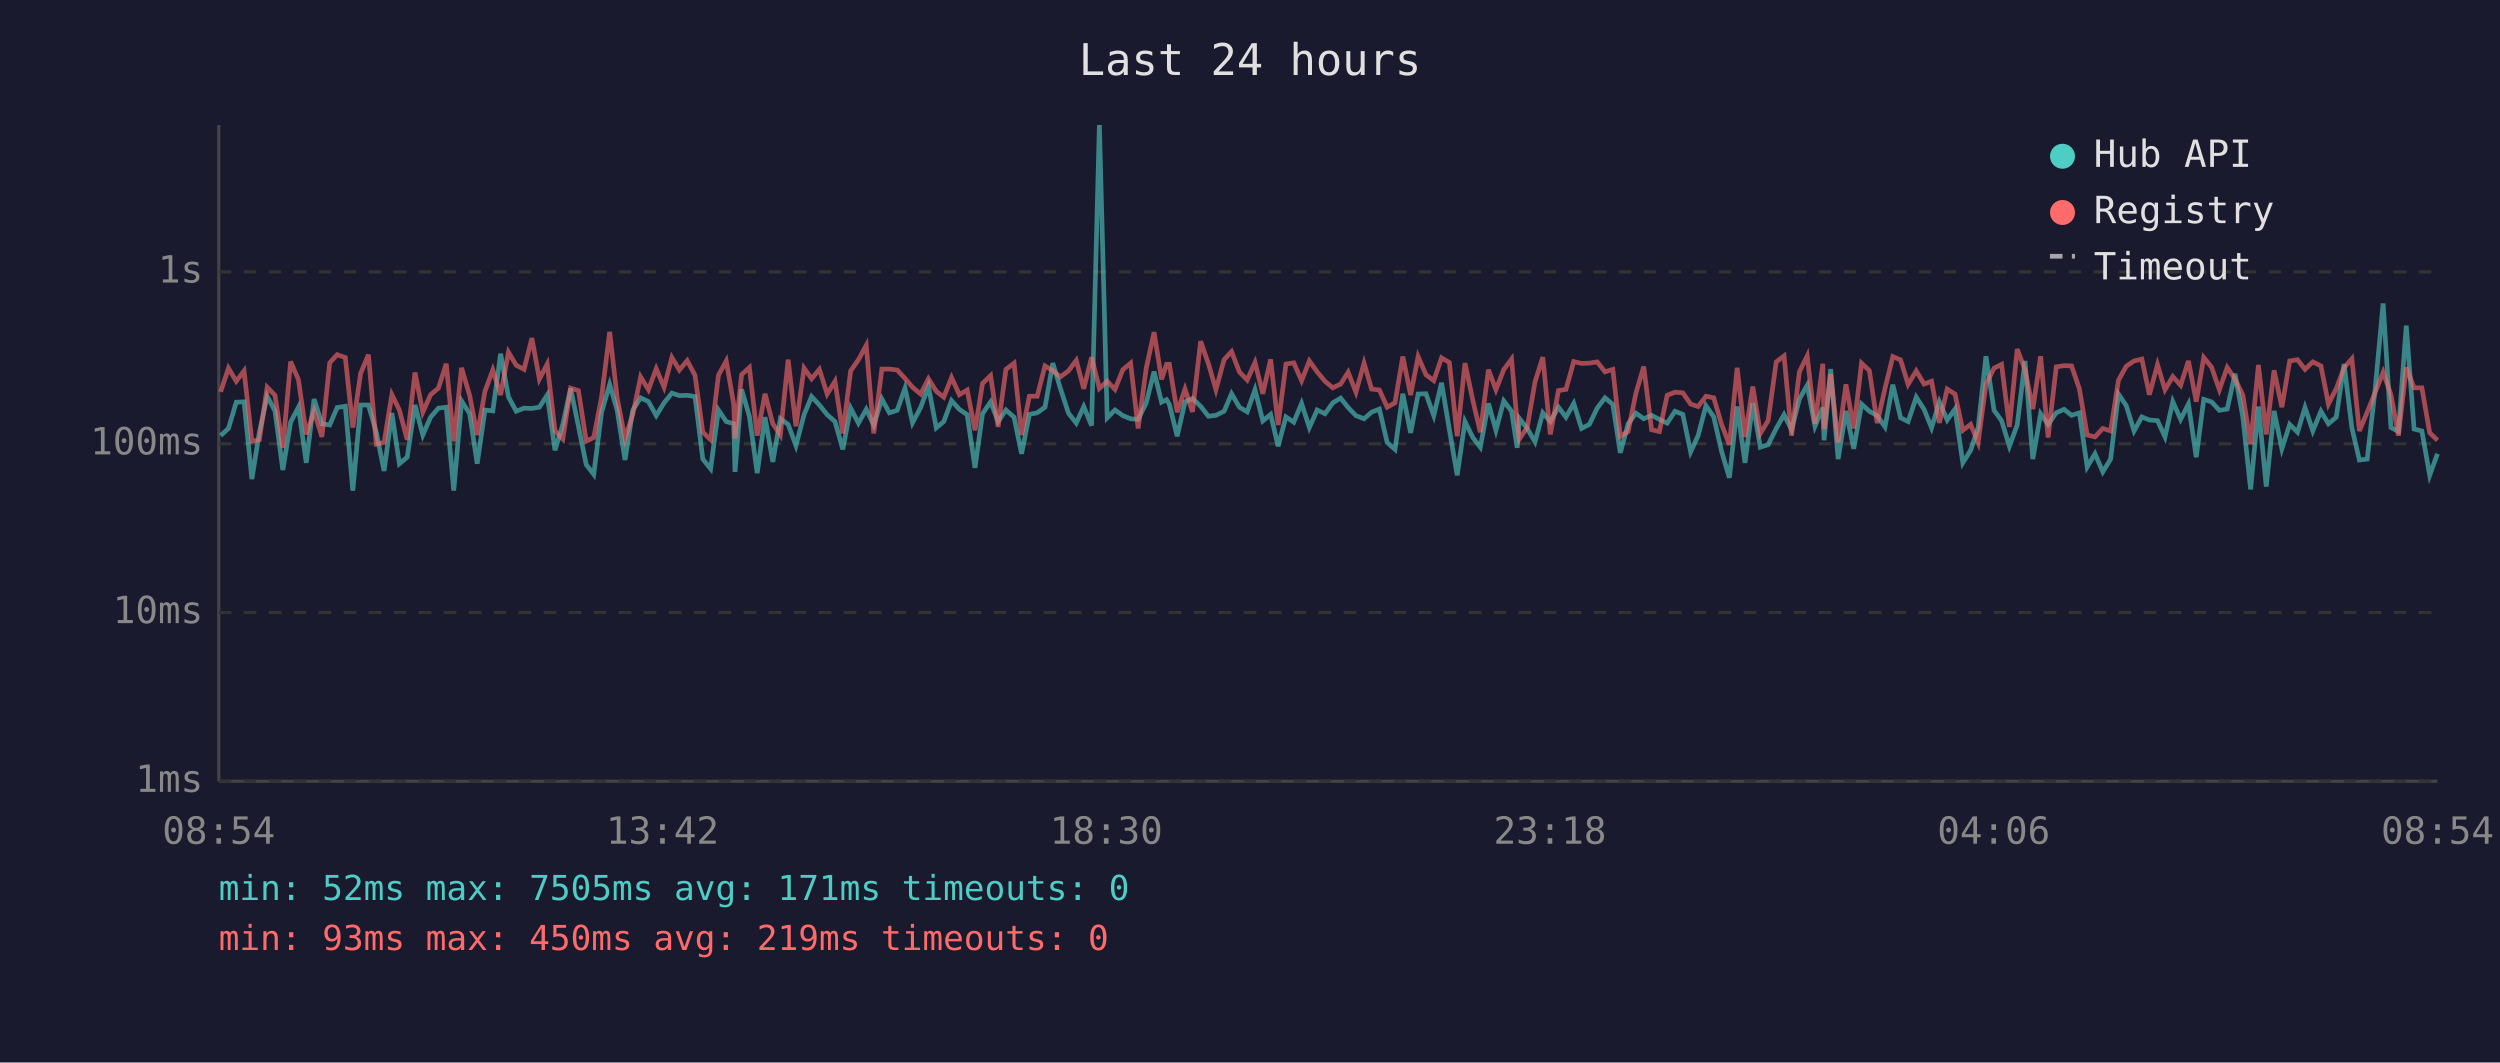
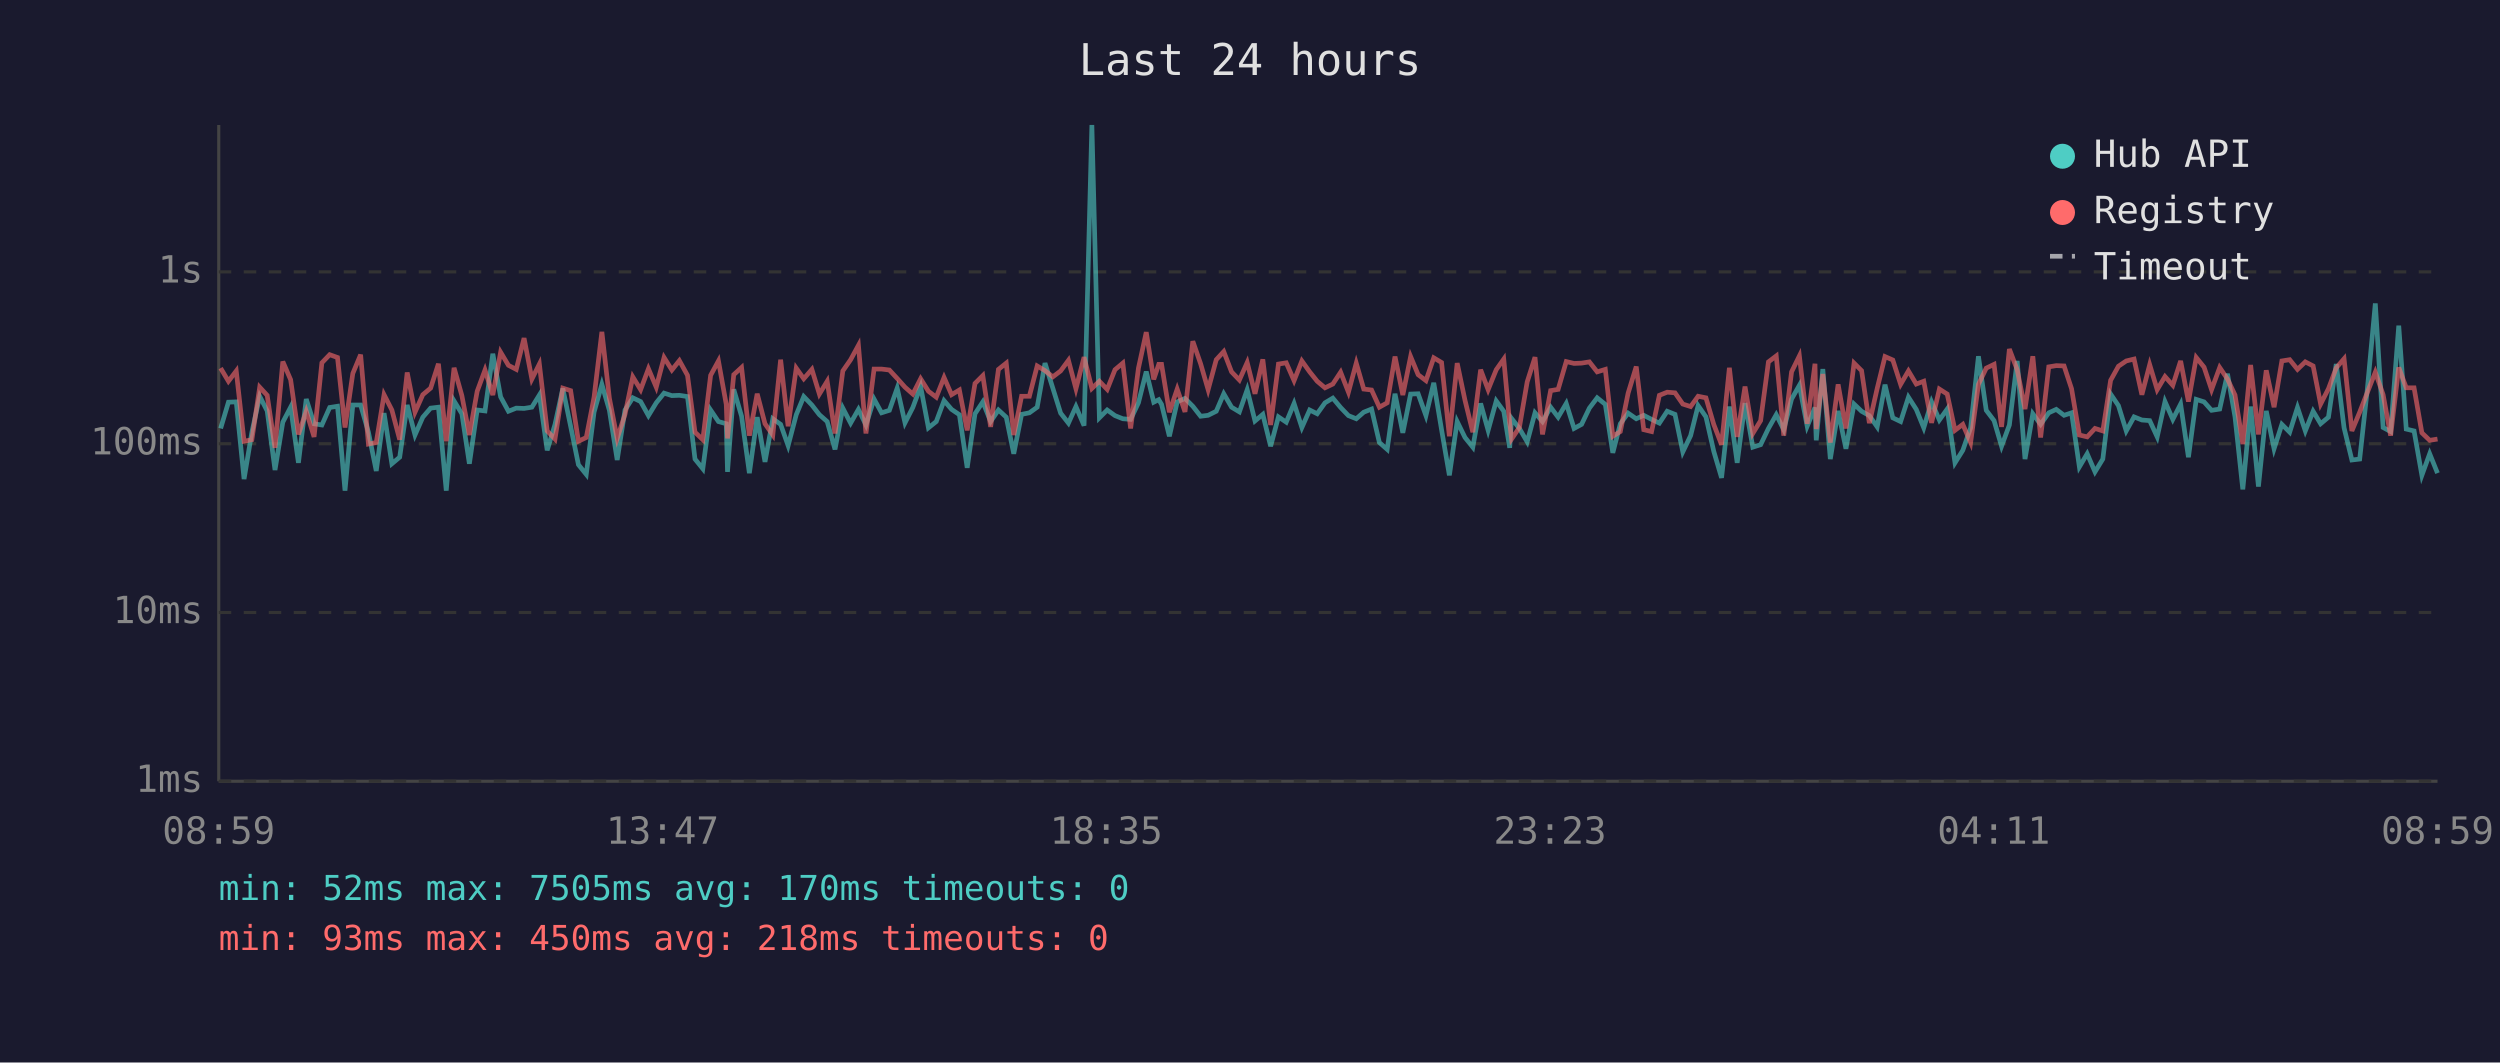
<svg xmlns="http://www.w3.org/2000/svg" viewBox="0 0 800 340" font-family="monospace" font-size="12">
  <rect width="800" height="340" fill="#1a1a2e" />
  <text x="400" y="24" fill="#e0e0e0" font-size="14" text-anchor="middle">Last 24 hours</text>
  <line x1="70" y1="40" x2="70" y2="250" stroke="#444" stroke-width="1" />
  <line x1="70" y1="250" x2="780" y2="250" stroke="#444" stroke-width="1" />
  <line x1="70" y1="250" x2="780" y2="250" stroke="#333" stroke-width="1" stroke-dasharray="4" />
  <text x="65" y="250" fill="#888" text-anchor="end" dominant-baseline="middle">1ms</text>
  <line x1="70" y1="196" x2="780" y2="196" stroke="#333" stroke-width="1" stroke-dasharray="4" />
  <text x="65" y="196" fill="#888" text-anchor="end" dominant-baseline="middle">10ms</text>
  <line x1="70" y1="142" x2="780" y2="142" stroke="#333" stroke-width="1" stroke-dasharray="4" />
  <text x="65" y="142" fill="#888" text-anchor="end" dominant-baseline="middle">100ms</text>
  <line x1="70" y1="87" x2="780" y2="87" stroke="#333" stroke-width="1" stroke-dasharray="4" />
  <text x="65" y="87" fill="#888" text-anchor="end" dominant-baseline="middle">1s</text>
-   <text x="70" y="270" fill="#888" text-anchor="middle">08:54</text>
-   <text x="212" y="270" fill="#888" text-anchor="middle">13:42</text>
-   <text x="354" y="270" fill="#888" text-anchor="middle">18:30</text>
-   <text x="496" y="270" fill="#888" text-anchor="middle">23:18</text>
-   <text x="638" y="270" fill="#888" text-anchor="middle">04:06</text>
-   <text x="780" y="270" fill="#888" text-anchor="middle">08:54</text>
-   <polyline points="70.6,139.4 73.1,137.1 75.6,128.7 78.1,128.6 80.6,153.3 83.0,138.3 85.5,126.8 88.0,131.5 90.5,150.4 93.0,135.1 95.5,130.3 98.0,148.1 100.5,127.7 103.0,135.6 105.5,136.0 107.9,130.4 110.5,130.0 112.9,157.0 115.4,129.6 117.9,129.6 120.4,138.3 122.9,150.7 125.4,132.2 127.8,148.4 130.3,146.3 132.8,129.6 135.3,139.2 137.8,133.5 140.3,130.6 142.8,130.3 145.2,157.0 147.7,128.3 150.3,132.4 152.7,148.4 155.2,131.2 157.7,131.5 160.2,113.2 162.7,127.0 165.2,131.6 167.7,130.6 170.2,130.7 172.6,130.3 175.1,126.4 177.6,144.1 180.1,135.8 182.6,124.3 185.1,136.4 187.6,148.7 190.0,151.8 192.5,131.9 195.1,123.0 197.5,131.3 200.0,147.2 202.5,131.2 205.0,127.3 207.5,128.5 210.0,133.0 212.5,128.9 215.0,125.8 217.4,126.6 219.9,126.5 222.4,126.9 224.9,146.9 227.4,150.0 229.9,131.2 232.4,134.9 234.8,135.6 235.2,151.0 237.3,124.6 239.8,133.2 242.3,151.4 244.8,133.5 247.3,147.8 249.7,134.0 252.2,135.8 254.7,142.6 257.3,132.7 259.7,126.9 262.2,129.6 264.7,132.7 267.2,134.9 269.7,143.8 272.2,130.6 274.7,135.4 277.2,131.0 279.6,136.0 282.2,127.7 284.6,132.1 287.1,131.3 289.6,124.2 292.0,135.3 294.6,130.4 297.1,123.7 299.6,136.9 302.0,134.9 304.5,128.2 307.0,131.0 309.5,132.7 312.0,149.7 314.4,132.4 317.0,128.6 319.4,134.9 321.9,131.2 324.5,133.5 326.9,145.2 329.4,132.6 331.9,132.1 334.4,130.3 336.9,116.2 339.3,124.2 341.9,132.2 344.4,135.4 346.8,130.1 349.3,136.2 351.8,40.0 354.3,133.7 356.8,131.2 359.3,133.0 361.8,134.0 364.2,134.2 366.8,128.9 369.3,118.9 371.7,128.7 373.3,127.9 374.2,129.4 376.7,139.6 379.2,128.6 381.6,127.5 384.2,130.0 386.7,133.2 389.1,132.9 391.7,131.6 394.1,126.0 396.6,130.3 399.1,131.8 401.6,124.7 404.1,134.7 406.6,132.6 409.0,142.8 411.5,133.4 414.0,135.1 416.5,129.1 419.0,136.8 421.5,131.2 424.0,132.4 426.5,128.9 429.0,127.4 431.4,130.4 433.9,133.0 436.5,134.0 438.9,131.9 441.4,130.9 443.9,141.6 446.4,143.8 448.9,126.0 451.4,138.5 453.8,126.1 456.3,126.0 458.8,133.0 461.3,122.5 463.8,137.5 466.3,152.1 468.8,134.9 471.3,140.0 473.7,143.1 476.3,129.1 478.7,137.7 481.2,128.3 483.7,131.6 485.5,143.3 486.2,133.9 488.7,137.1 491.2,141.4 493.7,132.1 496.1,134.9 498.7,130.3 501.1,133.5 503.6,129.1 506.1,137.1 508.6,135.8 511.1,130.6 513.6,127.3 516.1,129.4 518.5,144.9 521.0,135.6 523.5,132.2 526.0,134.0 528.5,132.9 531.0,134.2 533.5,135.4 536.0,131.6 538.5,132.6 541.0,144.6 543.4,139.4 545.9,129.8 548.4,133.4 550.9,144.4 553.4,152.9 555.9,130.1 558.4,148.1 560.9,129.0 563.3,143.1 565.8,142.3 568.4,137.1 570.9,132.7 573.3,137.5 575.8,127.7 578.3,123.3 580.8,136.4 583.3,130.4 583.7,140.9 585.8,118.1 588.2,146.9 590.7,131.5 593.2,143.6 595.7,129.3 598.2,131.6 600.7,133.0 603.2,136.6 605.7,123.1 608.2,133.7 610.6,134.9 613.2,127.1 615.7,131.0 618.1,136.9 620.6,128.6 623.1,134.4 625.6,130.9 628.1,148.1 630.6,144.1 633.0,136.9 635.5,114.0 638.1,131.3 640.5,134.6 643.0,142.8 645.5,136.0 648.0,115.5 650.5,146.9 653.0,132.4 655.4,135.8 658.0,132.1 660.5,131.0 662.9,132.9 665.4,132.1 667.9,149.4 670.4,145.2 672.9,151.0 675.4,146.9 677.9,126.1 680.4,129.8 682.9,137.9 685.4,133.4 687.8,134.4 690.4,134.6 692.8,139.8 695.3,128.5 697.8,134.2 700.3,129.3 702.8,146.3 705.2,127.8 707.7,128.6 710.2,131.3 712.7,130.9 715.2,119.6 717.7,133.4 720.2,156.6 722.7,130.1 725.2,155.7 727.7,131.5 730.2,143.6 732.7,135.8 735.2,138.3 737.6,130.4 740.1,137.9 742.7,131.6 745.1,135.6 747.6,133.5 750.1,116.5 752.6,136.9 755.0,147.2 757.5,146.9 760.0,125.0 762.6,97.1 765.1,136.8 767.5,138.1 770.0,104.2 772.5,137.3 775.0,137.9 777.5,152.1 780.0,145.2" fill="none" stroke="#4ecdc4" stroke-width="1.5" opacity="0.6" />
-   <polyline points="70.6,125.4 73.1,117.8 75.6,122.0 78.1,118.7 80.6,141.2 83.0,140.7 85.5,123.9 88.0,126.5 90.5,143.3 93.0,115.7 95.5,121.5 98.0,139.0 100.5,131.6 103.0,139.8 105.5,116.1 107.9,113.5 110.5,114.4 112.9,136.8 115.4,119.5 117.9,113.5 120.4,142.1 122.9,141.6 125.4,126.3 127.8,131.2 130.3,140.7 132.8,119.2 135.3,131.9 137.8,126.3 140.3,124.2 142.8,116.4 145.2,141.2 147.7,117.7 150.3,126.6 152.7,139.2 155.2,125.2 157.7,118.4 160.2,126.4 162.7,112.7 165.2,116.9 167.7,118.2 170.2,108.2 172.6,121.3 175.1,116.5 177.6,137.9 180.1,140.5 182.6,124.2 185.1,125.0 187.6,141.2 190.0,140.0 192.5,127.1 195.1,106.2 197.5,127.4 200.0,140.3 202.5,132.6 205.0,120.6 207.5,124.7 210.0,118.0 212.5,123.9 215.0,114.4 217.4,118.4 219.9,115.4 222.4,120.1 224.9,138.3 227.4,140.7 229.9,120.1 232.4,115.5 234.8,129.4 235.2,140.3 237.3,119.9 239.8,117.6 242.3,139.4 244.8,126.0 247.3,135.6 249.7,139.2 252.2,115.1 254.7,136.4 257.3,117.8 259.7,121.2 262.2,118.2 264.7,126.1 267.2,122.0 269.7,138.7 272.2,118.7 274.7,115.1 277.2,110.5 279.6,138.7 282.2,118.1 284.6,118.1 287.1,118.4 289.6,121.1 292.0,123.9 294.6,126.1 297.1,121.2 299.6,125.2 302.0,127.1 304.5,120.8 307.0,126.3 309.5,124.8 312.0,137.7 314.4,122.7 317.0,120.2 319.4,136.6 321.9,118.2 324.5,116.2 326.9,139.2 329.4,126.8 331.9,126.8 334.4,117.1 336.9,118.6 339.3,120.6 341.9,118.7 344.4,115.3 346.8,124.4 349.3,114.3 351.8,124.3 354.3,122.0 356.8,124.6 359.3,118.3 361.8,116.2 364.2,137.1 366.8,117.8 369.3,106.3 371.7,121.4 373.3,116.6 374.2,116.6 376.7,131.9 379.2,124.5 381.6,131.8 384.2,109.2 386.7,116.4 389.1,124.7 391.7,115.1 394.1,112.5 396.6,119.0 399.1,121.6 401.6,116.0 404.1,126.0 406.6,115.0 409.0,136.0 411.5,116.5 414.0,116.1 416.5,121.8 419.0,115.5 421.5,119.0 424.0,122.0 426.5,124.1 429.0,122.9 431.4,119.1 433.9,125.5 436.5,116.2 438.9,124.5 441.4,124.8 443.9,130.3 446.4,128.9 448.9,114.1 451.4,126.4 453.8,114.1 456.3,119.9 458.8,121.8 461.3,114.5 463.8,116.0 466.3,139.6 468.8,116.2 471.3,128.1 473.7,138.3 476.3,118.3 478.7,124.7 481.2,118.3 483.7,114.9 485.5,135.4 486.2,140.5 488.7,136.8 491.2,122.2 493.7,114.3 496.1,139.0 498.7,125.0 501.1,124.6 503.6,115.7 506.1,116.3 508.6,116.2 511.1,115.8 513.6,119.0 516.1,118.2 518.5,139.6 521.0,138.1 523.5,125.8 526.0,117.3 528.5,137.5 531.0,138.1 533.5,126.5 536.0,125.5 538.5,125.7 541.0,129.3 543.4,130.1 545.9,126.8 548.4,127.3 550.9,135.8 553.4,142.3 555.9,117.7 558.4,139.8 560.9,123.7 563.3,138.7 565.8,134.6 568.4,115.8 570.9,113.9 573.3,139.4 575.8,119.0 578.3,113.9 580.8,135.6 583.3,116.4 583.7,137.3 585.8,119.7 588.2,141.6 590.7,123.0 593.2,137.1 595.7,116.2 598.2,118.6 600.7,135.4 603.2,124.3 605.7,114.1 608.2,115.2 610.6,123.0 613.2,118.7 615.7,122.9 618.1,122.0 620.6,135.3 623.1,124.5 625.6,126.1 628.1,137.7 630.6,135.8 633.0,141.6 635.5,123.0 638.1,117.8 640.5,116.6 643.0,136.6 645.5,111.7 648.0,118.3 650.5,130.9 653.0,114.0 655.4,140.0 658.0,117.4 660.5,117.0 662.9,117.1 665.4,124.4 667.9,139.2 670.4,139.8 672.9,137.1 675.4,137.9 677.9,121.7 680.4,117.2 682.9,115.5 685.4,114.9 687.8,126.3 690.4,116.7 692.8,124.7 695.3,120.5 697.8,123.3 700.3,115.5 702.8,128.5 705.2,114.4 707.7,117.5 710.2,124.7 712.7,117.6 715.2,121.3 717.7,126.4 720.2,142.1 722.7,116.8 725.2,139.0 727.7,118.5 730.2,130.3 732.7,115.5 735.2,115.1 737.6,118.2 740.1,115.8 742.7,117.1 745.1,129.3 747.6,124.4 750.1,117.7 752.6,114.8 755.0,137.9 757.5,131.9 760.0,125.7 762.6,119.1 765.1,126.3 767.5,139.4 770.0,117.6 772.5,124.1 775.0,124.1 777.5,138.5 780.0,140.9" fill="none" stroke="#ff6b6b" stroke-width="1.5" opacity="0.6" />
+   <text x="70" y="270" fill="#888" text-anchor="middle">08:59</text>
+   <text x="212" y="270" fill="#888" text-anchor="middle">13:47</text>
+   <text x="354" y="270" fill="#888" text-anchor="middle">18:35</text>
+   <text x="496" y="270" fill="#888" text-anchor="middle">23:23</text>
+   <text x="638" y="270" fill="#888" text-anchor="middle">04:11</text>
+   <text x="780" y="270" fill="#888" text-anchor="middle">08:59</text>
+   <polyline points="70.6,137.1 73.1,128.7 75.6,128.6 78.1,153.3 80.6,138.3 83.1,126.8 85.5,131.5 88.0,150.4 90.5,135.1 93.0,130.3 95.5,148.1 98.0,127.7 100.5,135.6 103.0,136.0 105.5,130.4 108.0,130.0 110.4,157.0 112.9,129.6 115.4,129.6 117.9,138.3 120.4,150.7 122.9,132.2 125.4,148.4 127.9,146.3 130.3,129.6 132.8,139.2 135.3,133.5 137.8,130.6 140.3,130.3 142.8,157.0 145.3,128.3 147.8,132.4 150.2,148.4 152.7,131.2 155.2,131.5 157.7,113.2 160.2,127.0 162.7,131.6 165.2,130.6 167.7,130.7 170.2,130.3 172.6,126.4 175.1,144.1 177.6,135.8 180.1,124.3 182.6,136.4 185.1,148.7 187.6,151.8 190.1,131.9 192.6,123.0 195.0,131.3 197.5,147.2 200.0,131.2 202.5,127.3 205.0,128.5 207.5,133.0 210.0,128.9 212.5,125.8 215.0,126.6 217.4,126.5 220.0,126.9 222.4,146.9 224.9,150.0 227.4,131.2 229.9,134.9 232.4,135.6 232.8,151.0 234.8,124.6 237.3,133.2 239.8,151.4 242.3,133.5 244.8,147.8 247.3,134.0 249.8,135.8 252.2,142.6 254.8,132.7 257.2,126.9 259.8,129.6 262.2,132.7 264.7,134.9 267.2,143.8 269.7,130.6 272.2,135.4 274.7,131.0 277.1,136.0 279.7,127.7 282.1,132.1 284.6,131.3 287.1,124.2 289.6,135.3 292.1,130.4 294.6,123.7 297.1,136.9 299.6,134.9 302.1,128.2 304.5,131.0 307.0,132.7 309.5,149.7 312.0,132.4 314.5,128.6 317.0,134.9 319.5,131.2 322.0,133.5 324.4,145.2 326.9,132.6 329.4,132.1 331.9,130.3 334.4,116.2 336.9,124.2 339.4,132.2 341.9,135.4 344.3,130.1 346.9,136.2 349.4,40.0 351.8,133.7 354.3,131.2 356.8,133.0 359.3,134.0 361.8,134.2 364.3,128.9 366.8,118.9 369.2,128.7 370.8,127.9 371.7,129.4 374.2,139.6 376.7,128.6 379.2,127.5 381.7,130.0 384.2,133.2 386.6,132.9 389.2,131.6 391.6,126.0 394.1,130.3 396.6,131.8 399.1,124.7 401.6,134.7 404.1,132.6 406.6,142.8 409.1,133.4 411.6,135.1 414.1,129.1 416.6,136.8 419.1,131.2 421.5,132.4 424.0,128.9 426.5,127.4 429.0,130.4 431.5,133.0 434.0,134.0 436.4,131.9 438.9,130.9 441.4,141.6 443.9,143.8 446.4,126.0 448.9,138.5 451.4,126.1 453.8,126.0 456.3,133.0 458.8,122.5 461.3,137.5 463.8,152.1 466.3,134.9 468.8,140.0 471.3,143.1 473.8,129.1 476.2,137.7 478.8,128.3 481.2,131.6 483.1,143.3 483.7,133.9 486.2,137.1 488.7,141.4 491.2,132.1 493.6,134.9 496.2,130.3 498.6,133.5 501.2,129.1 503.7,137.1 506.1,135.8 508.6,130.6 511.1,127.3 513.7,129.4 516.1,144.9 518.5,135.6 521.0,132.2 523.6,134.0 526.0,132.9 528.5,134.2 531.0,135.4 533.5,131.6 536.0,132.6 538.5,144.6 541.0,139.4 543.4,129.8 545.9,133.4 548.4,144.4 550.9,152.9 553.4,130.1 555.9,148.1 558.4,129.0 560.9,143.1 563.4,142.3 565.9,137.1 568.4,132.7 570.8,137.5 573.3,127.7 575.8,123.3 578.3,136.4 580.8,130.4 581.2,140.9 583.3,118.1 585.7,146.9 588.2,131.5 590.7,143.6 593.3,129.3 595.7,131.6 598.2,133.0 600.7,136.6 603.2,123.1 605.7,133.7 608.2,134.9 610.7,127.1 613.2,131.0 615.6,136.9 618.1,128.6 620.6,134.4 623.1,130.9 625.6,148.1 628.1,144.1 630.6,136.9 633.1,114.0 635.6,131.3 638.1,134.6 640.5,142.8 643.0,136.0 645.5,115.5 648.0,146.9 650.5,132.4 653.0,135.8 655.6,132.1 658.0,131.0 660.5,132.9 662.9,132.1 665.4,149.4 667.9,145.2 670.4,151.0 672.9,146.9 675.4,126.1 677.9,129.8 680.4,137.9 682.9,133.4 685.4,134.4 687.9,134.6 690.3,139.8 692.8,128.5 695.3,134.2 697.8,129.3 700.3,146.3 702.8,127.8 705.3,128.6 707.7,131.3 710.3,130.9 712.8,119.6 715.2,133.4 717.7,156.6 720.2,130.1 722.7,155.7 725.2,131.5 727.7,143.6 730.2,135.8 732.7,138.3 735.2,130.4 737.7,137.9 740.2,131.6 742.6,135.6 745.1,133.5 747.6,116.5 750.1,136.9 752.6,147.2 755.1,146.9 757.5,125.0 760.1,97.1 762.6,136.8 765.0,138.1 767.6,104.2 770.0,137.3 772.5,137.9 775.0,152.1 777.5,145.2 780.0,151.4" fill="none" stroke="#4ecdc4" stroke-width="1.5" opacity="0.6" />
+   <polyline points="70.6,117.8 73.1,122.0 75.6,118.7 78.1,141.2 80.6,140.7 83.1,123.9 85.5,126.5 88.0,143.3 90.5,115.7 93.0,121.5 95.5,139.0 98.0,131.6 100.5,139.8 103.0,116.1 105.5,113.5 108.0,114.4 110.4,136.8 112.9,119.5 115.4,113.5 117.9,142.1 120.4,141.6 122.9,126.3 125.4,131.2 127.9,140.7 130.3,119.2 132.8,131.9 135.3,126.3 137.8,124.2 140.3,116.4 142.8,141.2 145.3,117.7 147.8,126.6 150.2,139.2 152.7,125.2 155.2,118.4 157.7,126.4 160.2,112.7 162.7,116.9 165.2,118.2 167.7,108.2 170.2,121.3 172.6,116.5 175.1,137.9 177.6,140.5 180.1,124.2 182.6,125.0 185.1,141.2 187.6,140.0 190.1,127.1 192.6,106.2 195.0,127.4 197.5,140.3 200.0,132.6 202.5,120.6 205.0,124.7 207.5,118.0 210.0,123.9 212.5,114.4 215.0,118.4 217.4,115.4 220.0,120.1 222.4,138.3 224.9,140.7 227.4,120.1 229.9,115.5 232.4,129.4 232.8,140.3 234.8,119.9 237.3,117.6 239.8,139.4 242.3,126.0 244.8,135.6 247.3,139.2 249.8,115.1 252.2,136.4 254.8,117.8 257.2,121.2 259.8,118.2 262.2,126.1 264.7,122.0 267.2,138.7 269.7,118.7 272.2,115.1 274.7,110.5 277.1,138.7 279.7,118.1 282.1,118.1 284.6,118.4 287.1,121.1 289.6,123.9 292.1,126.1 294.6,121.2 297.1,125.2 299.6,127.1 302.1,120.8 304.5,126.3 307.0,124.8 309.5,137.7 312.0,122.7 314.5,120.2 317.0,136.6 319.5,118.2 322.0,116.2 324.4,139.2 326.9,126.8 329.4,126.8 331.9,117.1 334.4,118.6 336.9,120.6 339.4,118.7 341.9,115.3 344.3,124.4 346.9,114.3 349.4,124.3 351.8,122.0 354.3,124.6 356.8,118.3 359.3,116.2 361.8,137.1 364.3,117.8 366.8,106.3 369.2,121.4 370.8,116.6 371.7,116.6 374.2,131.9 376.7,124.5 379.2,131.8 381.7,109.2 384.2,116.4 386.6,124.7 389.2,115.1 391.6,112.5 394.1,119.0 396.6,121.6 399.1,116.0 401.6,126.0 404.1,115.0 406.6,136.0 409.1,116.5 411.6,116.1 414.1,121.8 416.6,115.5 419.1,119.0 421.5,122.0 424.0,124.1 426.5,122.9 429.0,119.1 431.5,125.5 434.0,116.2 436.4,124.5 438.9,124.8 441.4,130.3 443.9,128.9 446.4,114.1 448.9,126.4 451.4,114.1 453.8,119.9 456.3,121.8 458.8,114.5 461.3,116.0 463.8,139.6 466.3,116.2 468.8,128.1 471.3,138.3 473.8,118.3 476.2,124.7 478.8,118.3 481.2,114.9 483.1,135.4 483.7,140.5 486.2,136.8 488.7,122.2 491.2,114.3 493.6,139.0 496.2,125.0 498.6,124.6 501.2,115.7 503.7,116.3 506.1,116.2 508.6,115.8 511.1,119.0 513.7,118.2 516.1,139.6 518.5,138.1 521.0,125.8 523.6,117.3 526.0,137.5 528.5,138.1 531.0,126.5 533.5,125.5 536.0,125.7 538.5,129.3 541.0,130.1 543.4,126.8 545.9,127.3 548.4,135.8 550.9,142.3 553.4,117.7 555.9,139.8 558.4,123.7 560.9,138.7 563.4,134.6 565.9,115.8 568.4,113.9 570.8,139.4 573.3,119.0 575.8,113.9 578.3,135.6 580.8,116.4 581.2,137.3 583.3,119.7 585.7,141.6 588.2,123.0 590.7,137.1 593.3,116.2 595.7,118.6 598.2,135.4 600.7,124.3 603.2,114.1 605.7,115.2 608.2,123.0 610.7,118.7 613.2,122.9 615.6,122.0 618.1,135.3 620.6,124.5 623.1,126.1 625.6,137.7 628.1,135.8 630.6,141.6 633.1,123.0 635.6,117.8 638.1,116.6 640.5,136.6 643.0,111.7 645.5,118.3 648.0,130.9 650.5,114.0 653.0,140.0 655.6,117.4 658.0,117.0 660.5,117.1 662.9,124.4 665.4,139.2 667.9,139.8 670.4,137.1 672.9,137.9 675.4,121.7 677.9,117.2 680.4,115.5 682.9,114.9 685.4,126.3 687.9,116.7 690.3,124.7 692.8,120.5 695.3,123.3 697.8,115.5 700.3,128.5 702.8,114.4 705.3,117.5 707.7,124.7 710.3,117.6 712.8,121.3 715.2,126.4 717.7,142.1 720.2,116.8 722.7,139.0 725.2,118.5 727.7,130.3 730.2,115.5 732.7,115.1 735.2,118.2 737.7,115.8 740.2,117.1 742.6,129.3 745.1,124.4 747.6,117.7 750.1,114.8 752.6,137.9 755.1,131.9 757.5,125.7 760.1,119.1 762.6,126.3 765.0,139.4 767.6,117.6 770.0,124.1 772.5,124.1 775.0,138.5 777.5,140.9 780.0,140.5" fill="none" stroke="#ff6b6b" stroke-width="1.5" opacity="0.6" />
  <circle cx="660" cy="50" r="4" fill="#4ecdc4" />
  <text x="670" y="50" fill="#e0e0e0" dominant-baseline="middle">Hub API</text>
  <circle cx="660" cy="68" r="4" fill="#ff6b6b" />
  <text x="670" y="68" fill="#e0e0e0" dominant-baseline="middle">Registry</text>
  <line x1="656" y1="82" x2="664" y2="82" stroke="#e0e0e0" stroke-width="1.5" stroke-dasharray="4,3" opacity="0.7" />
  <text x="670" y="86" fill="#e0e0e0" dominant-baseline="middle">Timeout</text>
-   <text x="70" y="288" fill="#4ecdc4" font-size="11">min: 52ms  max: 7505ms  avg: 171ms  timeouts: 0</text>
-   <text x="70" y="304" fill="#ff6b6b" font-size="11">min: 93ms  max: 450ms  avg: 219ms  timeouts: 0</text>
+   <text x="70" y="288" fill="#4ecdc4" font-size="11">min: 52ms  max: 7505ms  avg: 170ms  timeouts: 0</text>
+   <text x="70" y="304" fill="#ff6b6b" font-size="11">min: 93ms  max: 450ms  avg: 218ms  timeouts: 0</text>
</svg>
